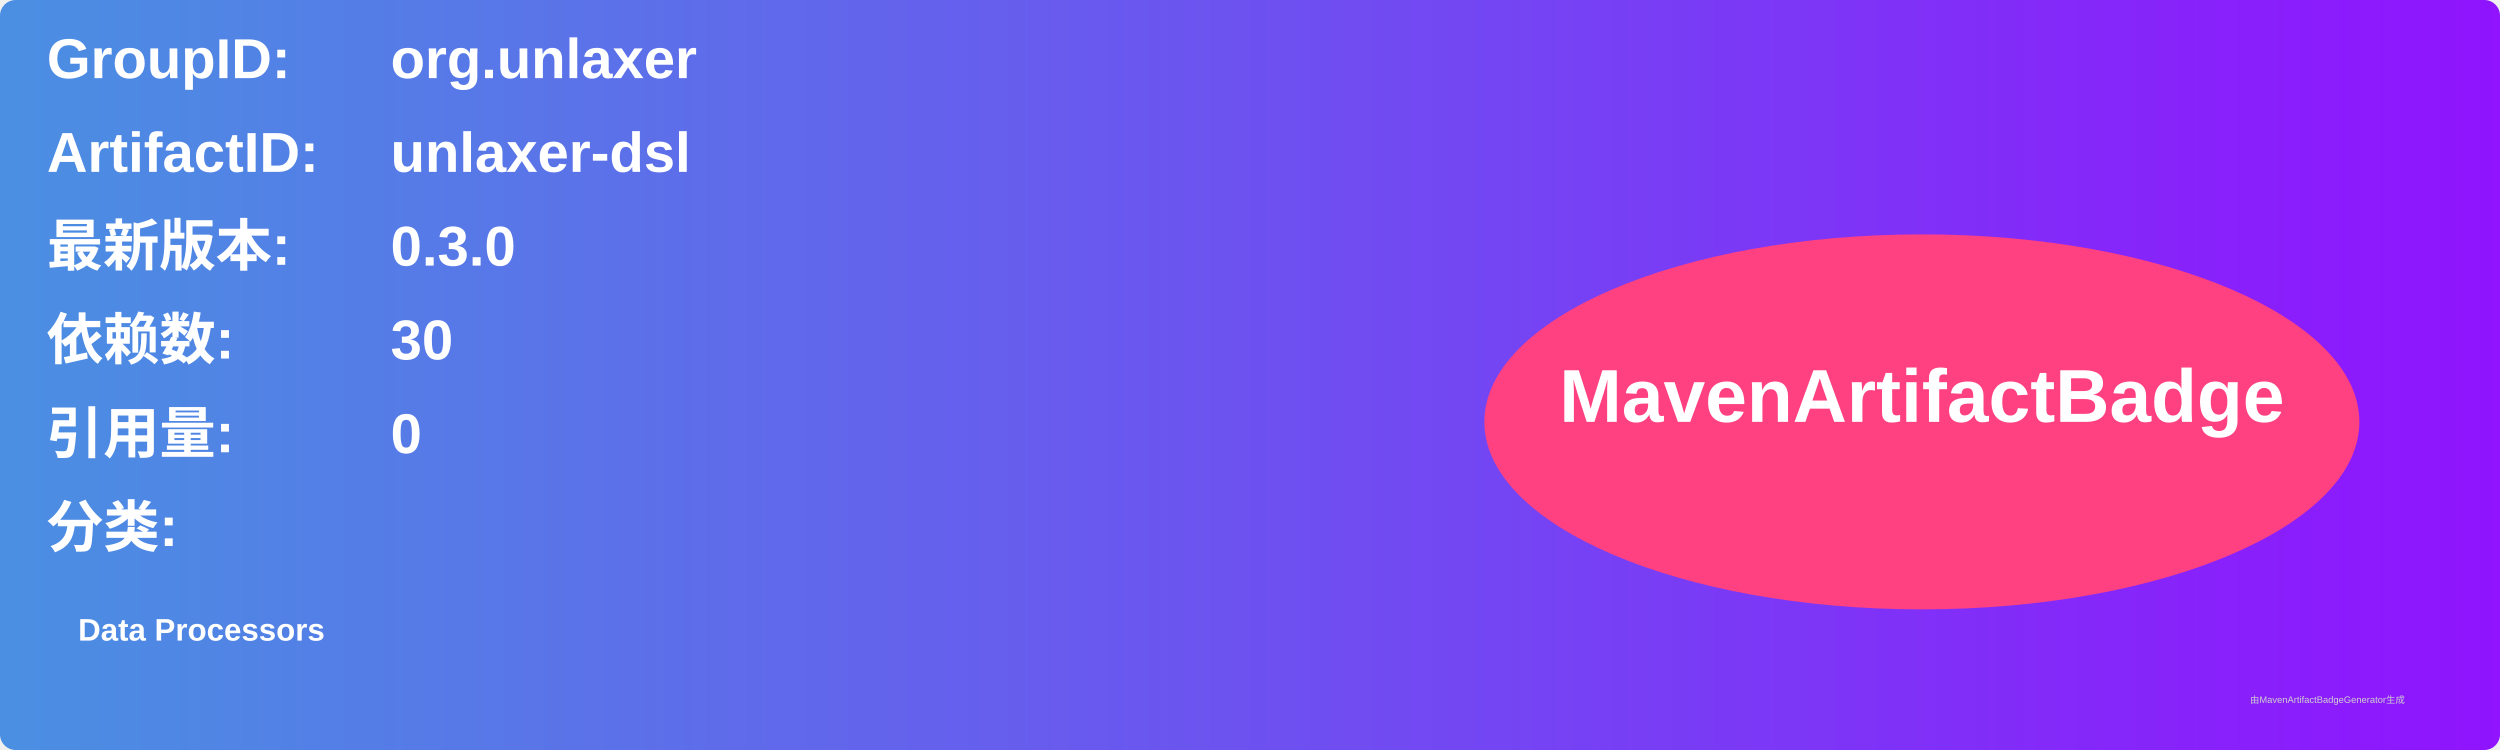
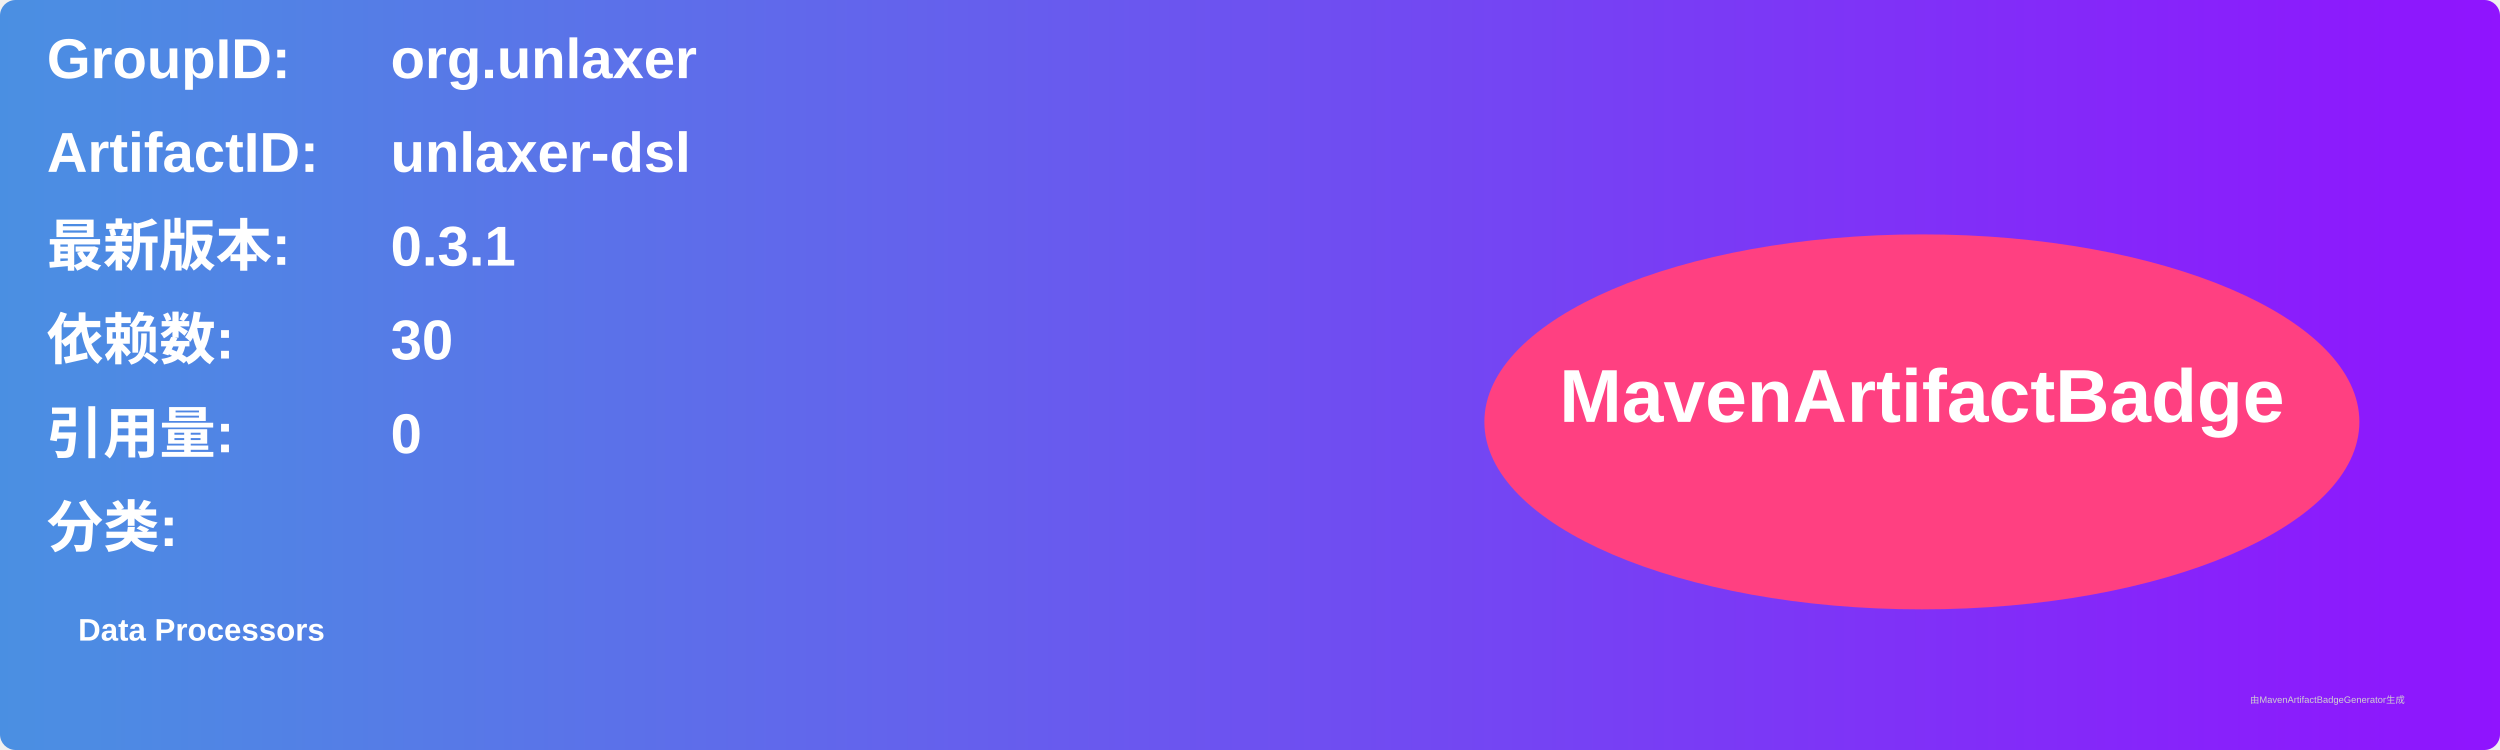
<svg xmlns="http://www.w3.org/2000/svg" width="800" height="240" viewBox="0 0 800 240">
  <linearGradient id="grad" x1="0%" y1="0%" x2="100%" y2="0%">
    <stop offset="0%" stop-color="#4a90e2" />
    <stop offset="100%" stop-color="#9013fe" />
  </linearGradient>
  <rect width="100%" height="100%" rx="5" ry="5" fill="url(#grad)" />
  <g transform="translate(15, 15)">
    <text x="0" y="10" font-family="Arial" font-size="18" fill="white" font-weight="bold" width="260">GroupID:</text>
    <text x="110" y="10" font-family="Arial" font-size="18" fill="white" font-weight="bold" width="460">org.unlaxer</text>
    <text x="0" y="40" font-family="Arial" font-size="18" fill="white" font-weight="bold" width="260">ArtifactID:</text>
    <text x="110" y="40" font-family="Arial" font-size="18" fill="white" font-weight="bold" width="460">unlaxer-dsl</text>
    <text x="0" y="70" font-family="Arial" font-size="18" fill="white" font-weight="bold">最新版本:</text>
    <text x="110" y="70" font-family="Arial" font-size="18" fill="white" font-weight="bold">
-       <tspan font-weight="bold">0.3.0</tspan>
+       <tspan font-weight="bold">0.3.1</tspan>
    </text>
    <text x="0" y="100" font-family="Arial" font-size="18" fill="white" font-weight="bold">依赖数: </text>
    <text x="110" y="100" font-family="Arial" font-size="18" fill="white">
      <tspan font-weight="bold">30</tspan>
    </text>
    <text x="0" y="130" font-family="Arial" font-size="18" fill="white" font-weight="bold">引用量: </text>
    <text x="110" y="130" font-family="Arial" font-size="18" fill="white">
      <tspan font-weight="bold">0</tspan>
    </text>
    <text x="0" y="160" font-family="Arial" font-size="18" fill="white" font-weight="bold">分类:</text>
    <text x="10" y="190" font-family="Arial" font-size="10" fill="white">
      <tspan font-weight="bold">Data Processors</tspan>
    </text>
    <ellipse cx="600" cy="120" rx="140" ry="60" fill="#ff4081" />
    <text x="600" y="120" text-anchor="middle" font-family="Arial" font-size="24" fill="white" font-weight="bold">MavenArtifactBadge</text>
  </g>
  <text x="720" y="225" font-family="Arial" font-size="3" fill="#d0d0d0">由MavenArtifactBadgeGenerator生成</text>
</svg>
